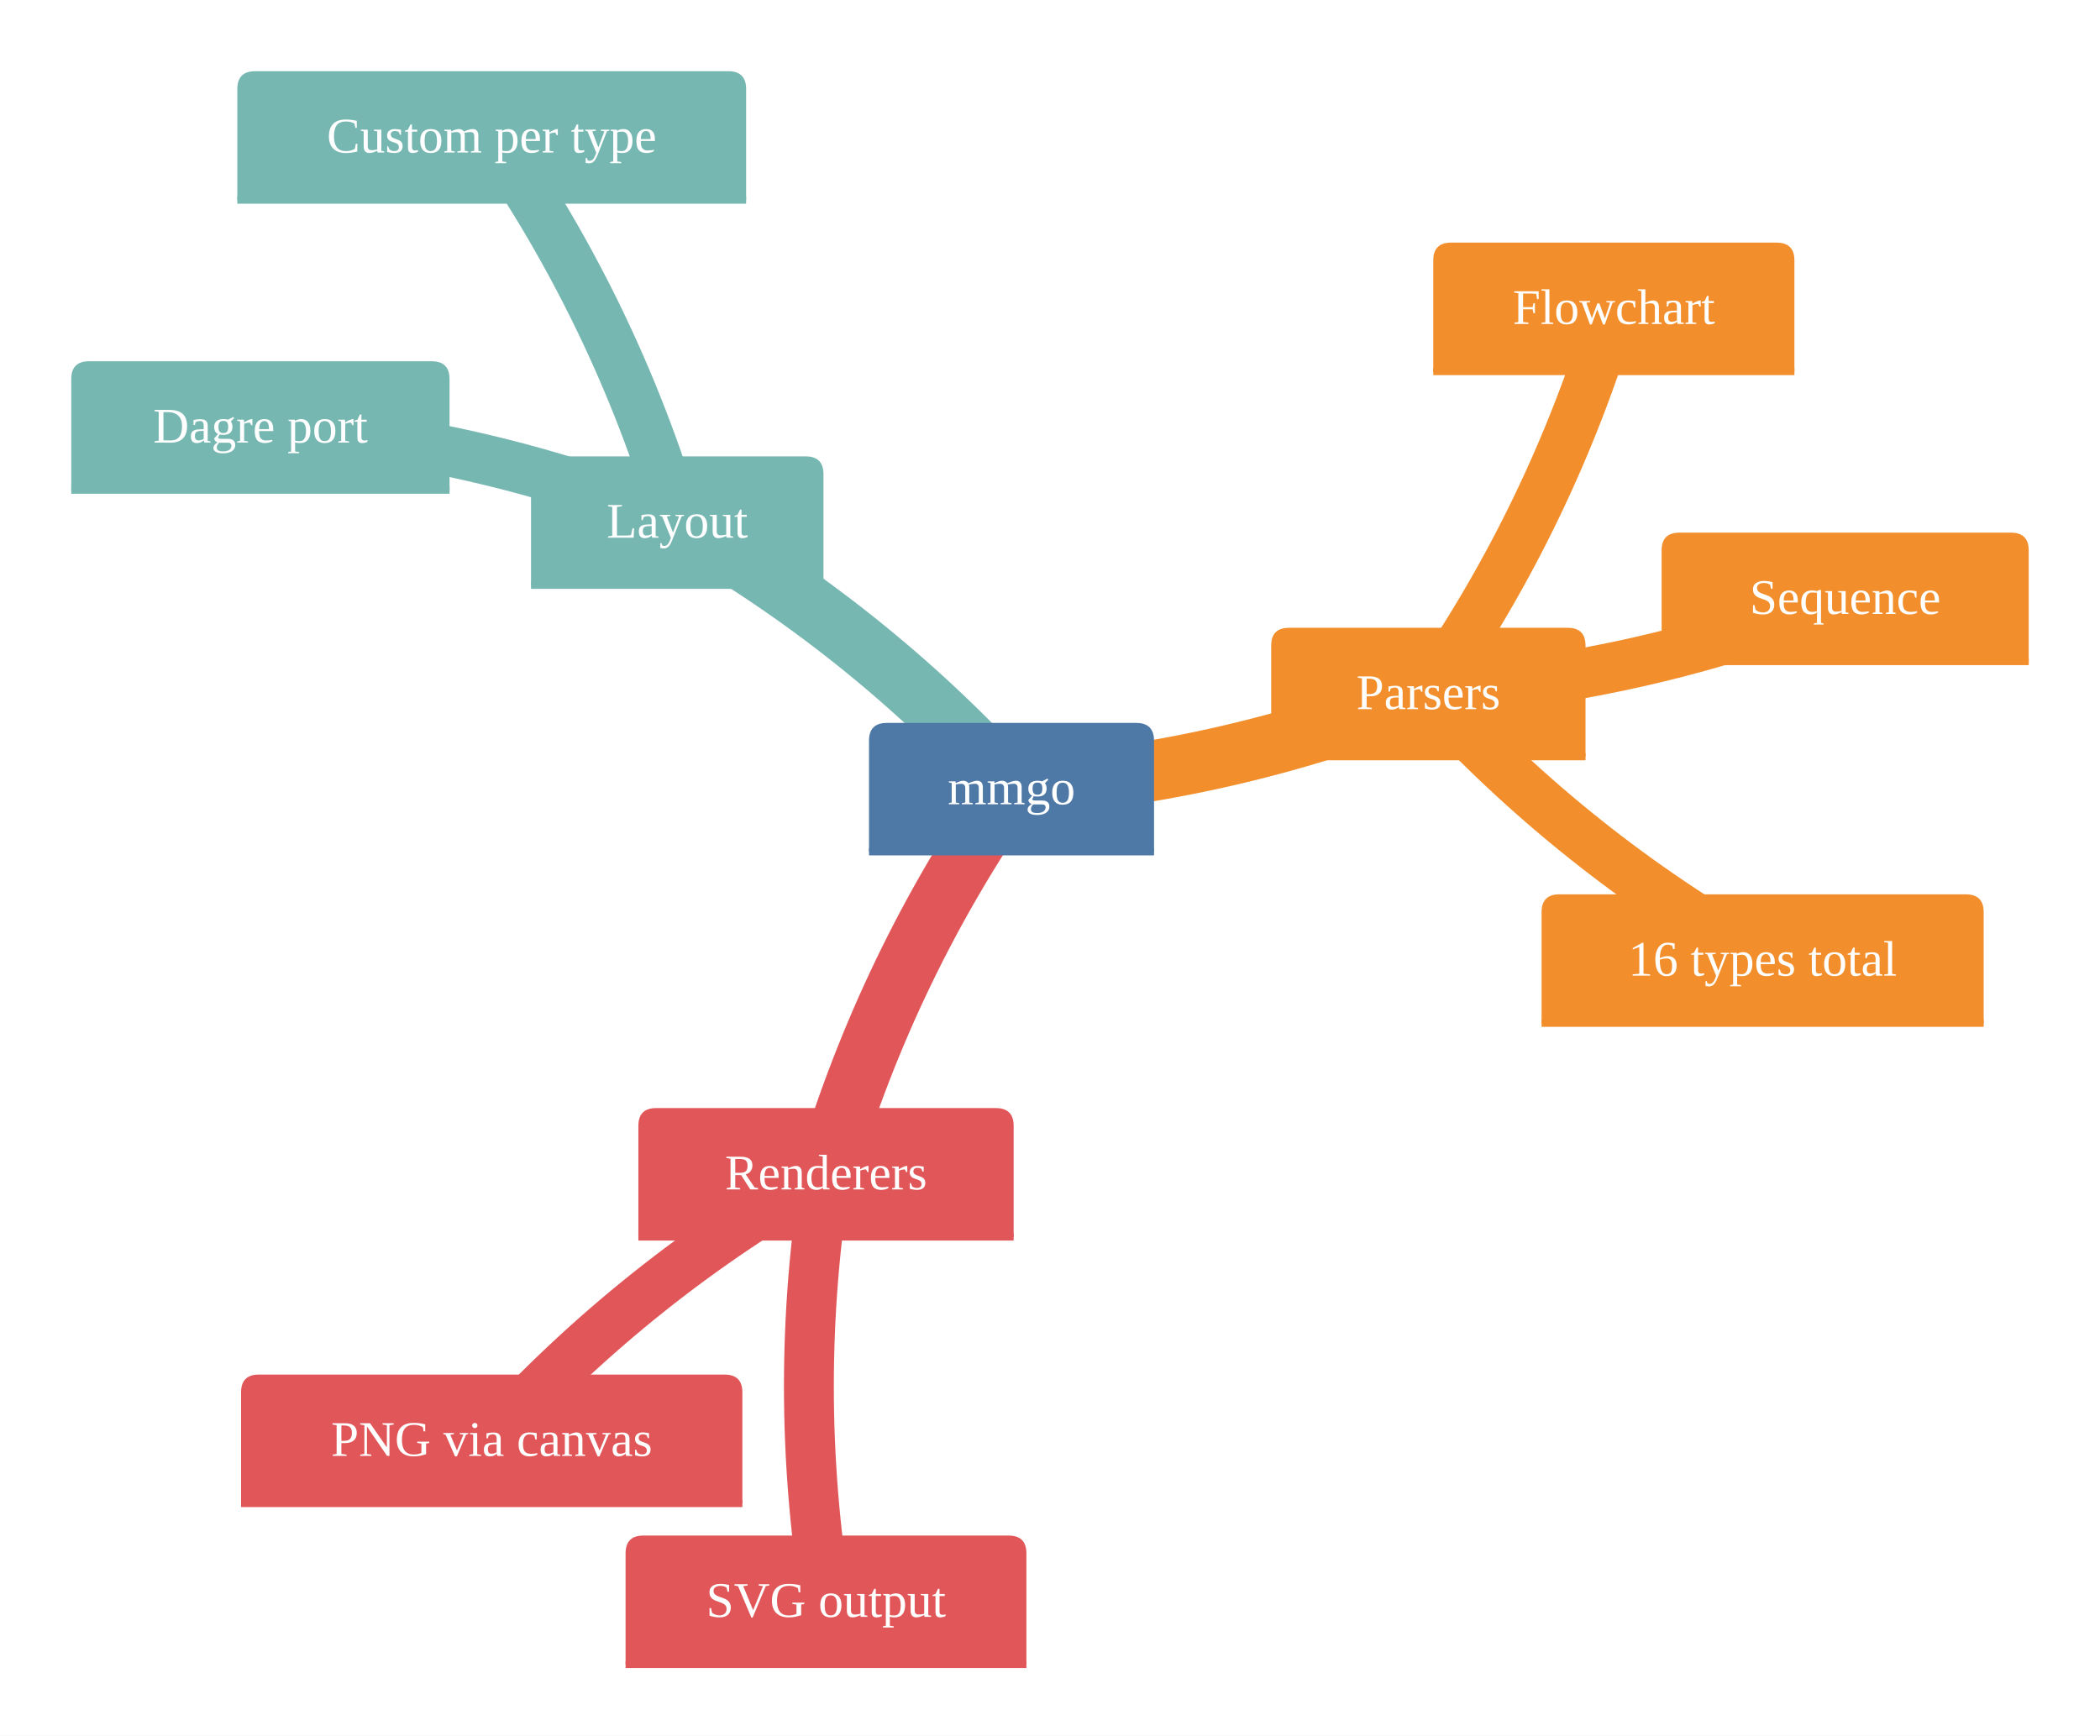
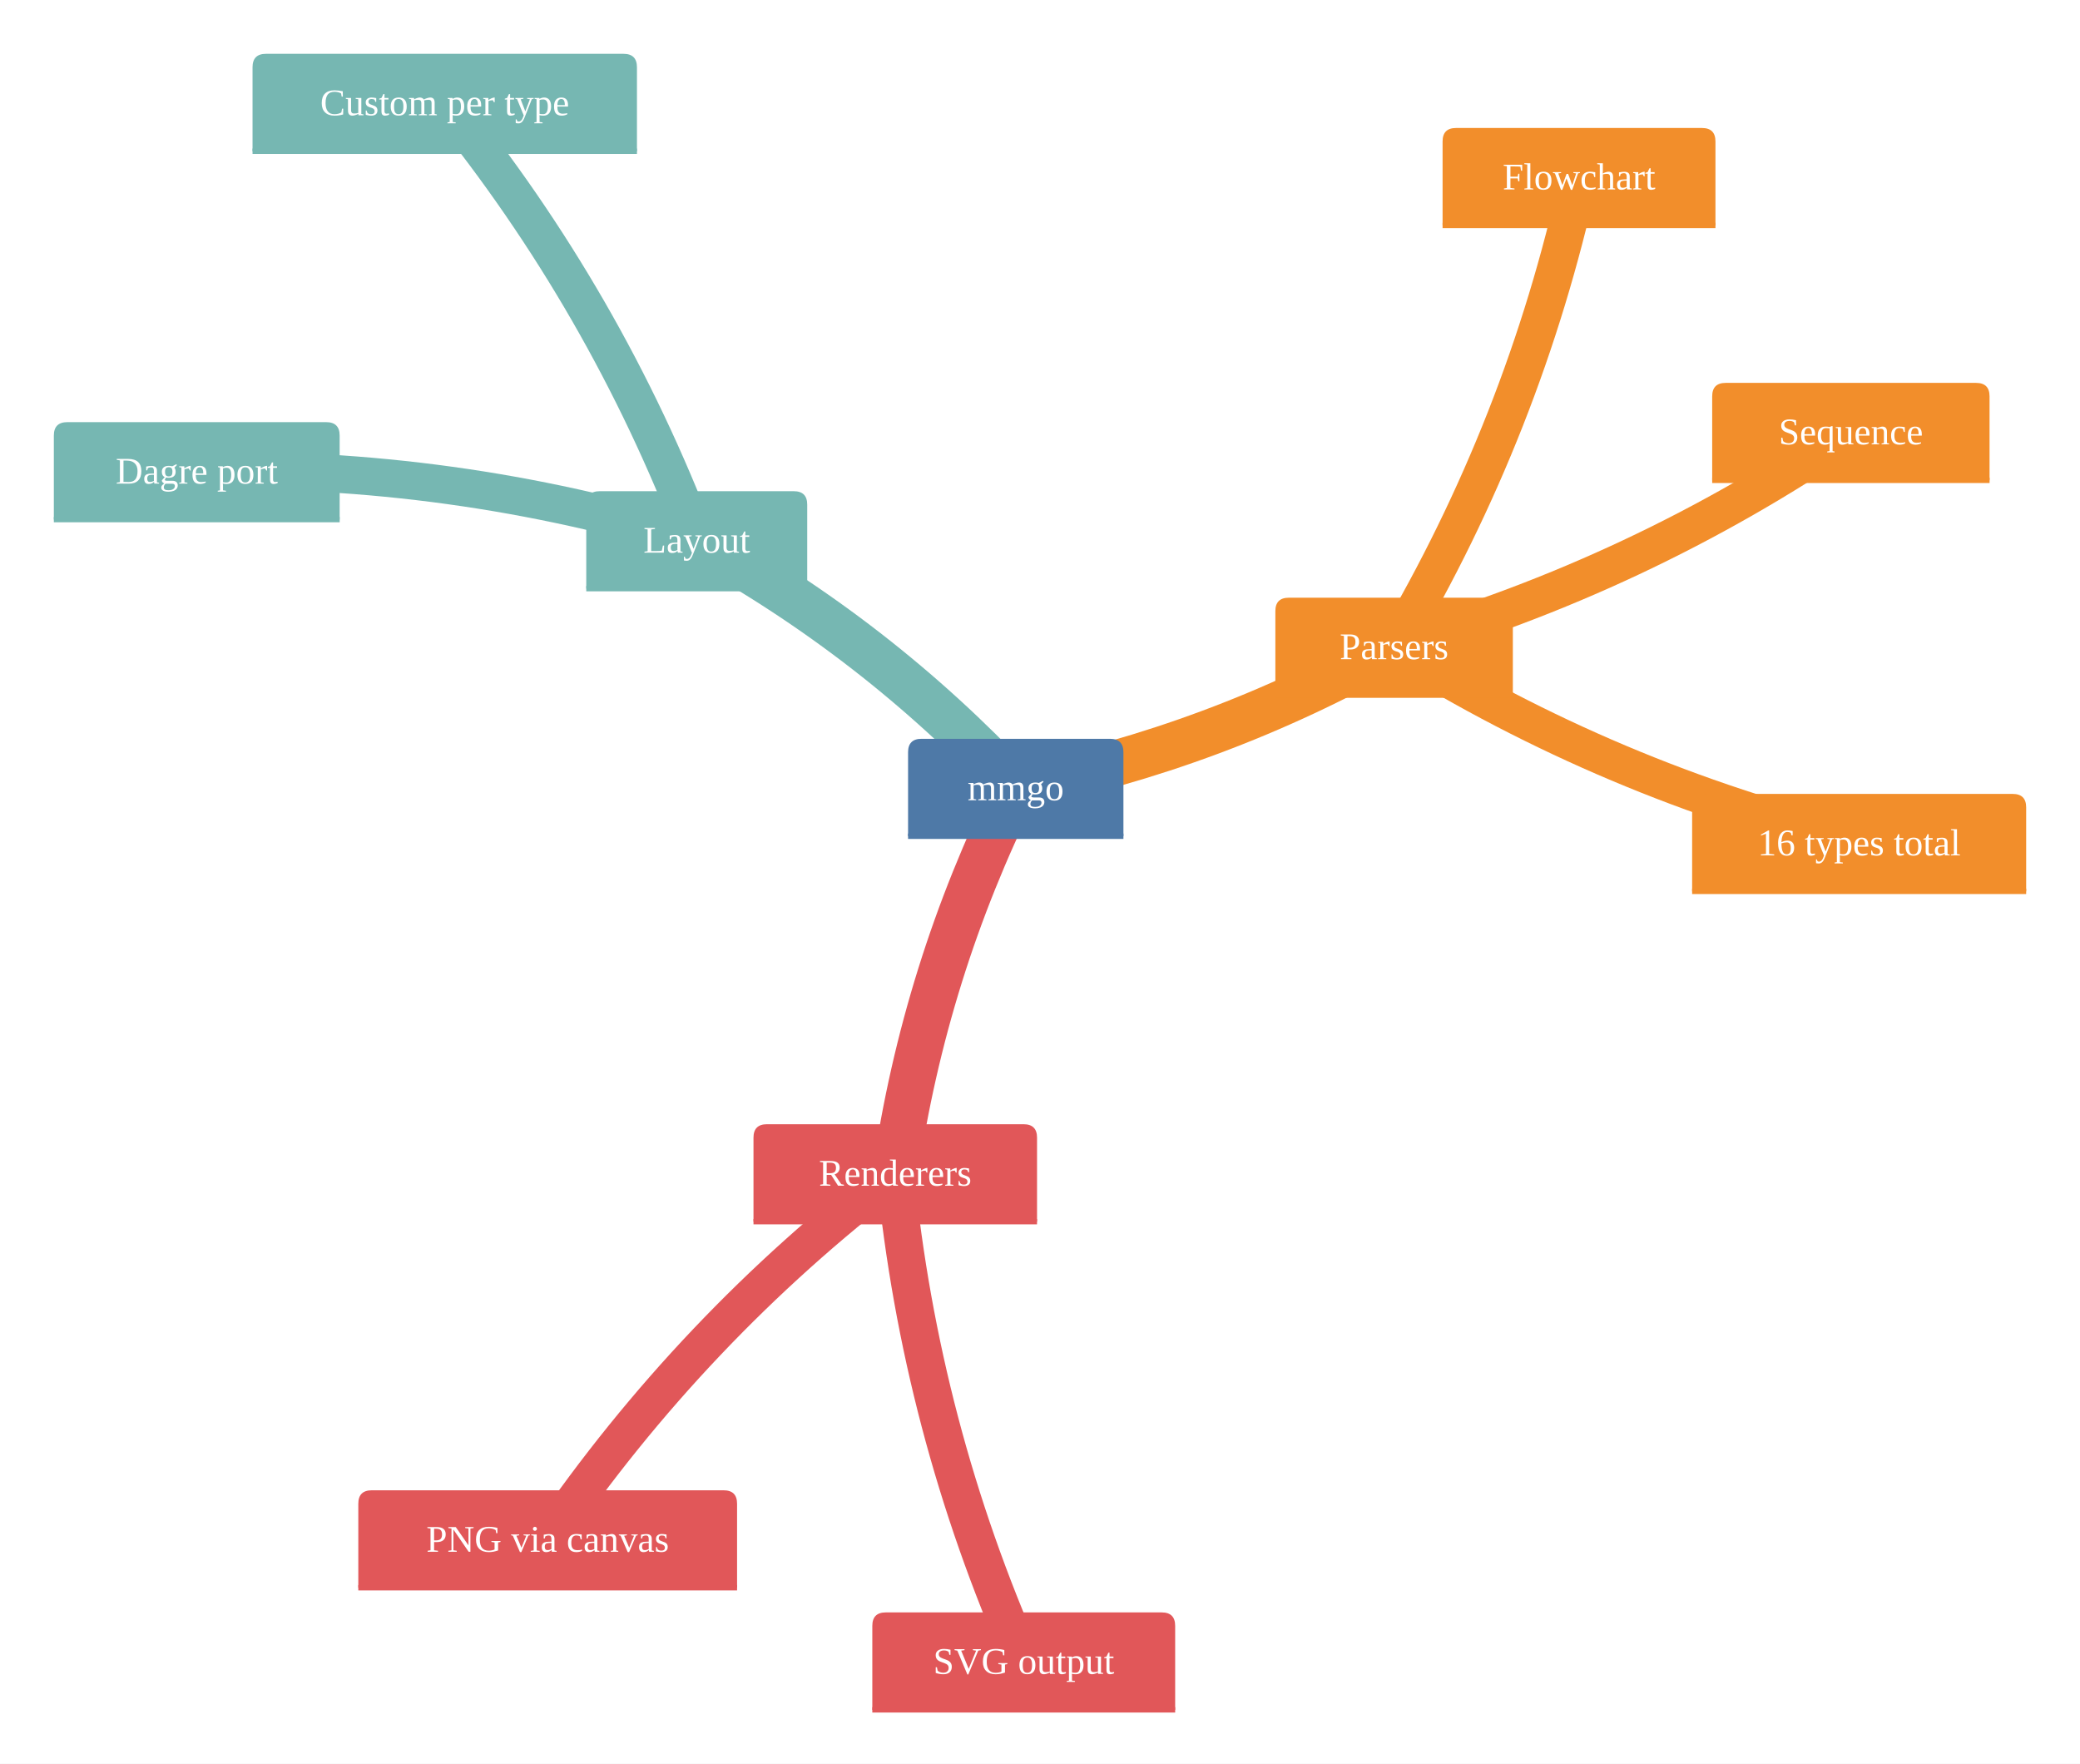
- <svg xmlns="http://www.w3.org/2000/svg" viewBox="0 0 589.40 487.24" role="graphics-document document" aria-roledescription="mindmap">
-   <rect x="0.00" y="0.00" width="589.40" height="487.24" style="fill:#fff;stroke:none" />
+ <svg xmlns="http://www.w3.org/2000/svg" viewBox="0 0 772.66 655.10" role="graphics-document document" aria-roledescription="mindmap">
+   <rect x="0.00" y="0.00" width="772.66" height="655.10" style="fill:#fff;stroke:none" />
  <g>
-     <path d="M283.90,221.03 Q344.53,217.04 400.89,194.33" style="stroke:#f28e2b;stroke-width:17;fill:none" />
-     <path d="M400.89,194.33 Q435.57,144.43 452.95,86.21" style="stroke:#f28e2b;stroke-width:14;fill:none" />
-     <path d="M400.89,194.33 Q461.52,190.33 517.88,167.62" style="stroke:#f28e2b;stroke-width:14;fill:none" />
-     <path d="M400.89,194.33 Q441.81,239.24 494.71,269.15" style="stroke:#f28e2b;stroke-width:14;fill:none" />
-     <path d="M283.90,221.03 Q249.21,270.92 231.83,329.15" style="stroke:#e15759;stroke-width:17;fill:none" />
-     <path d="M231.83,329.15 Q222.23,389.15 231.83,449.15" style="stroke:#e15759;stroke-width:14;fill:none" />
-     <path d="M231.83,329.15 Q178.94,359.05 138.01,403.96" style="stroke:#e15759;stroke-width:14;fill:none" />
-     <path d="M283.90,221.03 Q242.97,176.11 190.08,146.21" style="stroke:#76b7b2;stroke-width:17;fill:none" />
-     <path d="M190.08,146.21 Q133.72,123.50 73.09,119.51" style="stroke:#76b7b2;stroke-width:14;fill:none" />
-     <path d="M190.08,146.21 Q172.69,87.99 138.01,38.09" style="stroke:#76b7b2;stroke-width:14;fill:none" />
+     <path d="M377.32,292.52 Q451.79,277.55 517.87,240.11" style="stroke:#f28e2b;stroke-width:17;fill:none" />
+     <path d="M517.87,240.11 Q566.17,158.37 586.56,65.64" style="stroke:#f28e2b;stroke-width:14;fill:none" />
+     <path d="M517.87,240.11 Q609.09,213.79 687.55,160.32" style="stroke:#f28e2b;stroke-width:14;fill:none" />
+     <path d="M517.87,240.11 Q598.42,290.37 690.62,312.99" style="stroke:#f28e2b;stroke-width:14;fill:none" />
+     <path d="M377.32,292.52 Q343.49,360.52 332.56,435.68" style="stroke:#e15759;stroke-width:17;fill:none" />
+     <path d="M332.56,435.68 Q341.92,530.16 380.29,617.01" style="stroke:#e15759;stroke-width:14;fill:none" />
+     <path d="M332.56,435.68 Q257.13,493.34 203.45,571.65" style="stroke:#e15759;stroke-width:14;fill:none" />
+     <path d="M377.32,292.52 Q325.43,237.05 258.82,200.55" style="stroke:#76b7b2;stroke-width:17;fill:none" />
+     <path d="M258.82,200.55 Q168.01,172.87 73.09,174.90" style="stroke:#76b7b2;stroke-width:14;fill:none" />
+     <path d="M258.82,200.55 Q225.01,111.83 165.21,38.09" style="stroke:#76b7b2;stroke-width:14;fill:none" />
  </g>
  <g>
-     <g class="mindmap-node section-0" transform="translate(452.95,86.21)">
+     <g class="mindmap-node section-0" transform="translate(586.56,65.64)">
      <path d="M-50.68 13.09 v-26.19 q0,-5.00 5.00,-5.00 h91.36 q5.00,0 5.00,5.00 v31.19 H-50.68 Z" style="fill:#f28e2b;stroke:none" />
      <line x1="-50.68" y1="18.09" x2="50.68" y2="18.09" style="stroke:#f28e2b;stroke-width:2;fill:none" />
      <text x="0.00" y="0.00" text-anchor="middle" dominant-baseline="central" style="fill:#fff;font-size:14px">Flowchart</text>
    </g>
-     <g class="mindmap-node section-0" transform="translate(517.88,167.62)">
+     <g class="mindmap-node section-0" transform="translate(687.55,160.32)">
      <path d="M-51.52 13.09 v-26.19 q0,-5.00 5.00,-5.00 h93.03 q5.00,0 5.00,5.00 v31.19 H-51.52 Z" style="fill:#f28e2b;stroke:none" />
      <line x1="-51.52" y1="18.09" x2="51.52" y2="18.09" style="stroke:#f28e2b;stroke-width:2;fill:none" />
      <text x="0.00" y="0.00" text-anchor="middle" dominant-baseline="central" style="fill:#fff;font-size:14px">Sequence</text>
    </g>
-     <g class="mindmap-node section-0" transform="translate(494.71,269.15)">
+     <g class="mindmap-node section-0" transform="translate(690.62,312.99)">
      <path d="M-62.04 13.09 v-26.19 q0,-5.00 5.00,-5.00 h114.08 q5.00,0 5.00,5.00 v31.19 H-62.04 Z" style="fill:#f28e2b;stroke:none" />
      <line x1="-62.04" y1="18.09" x2="62.04" y2="18.09" style="stroke:#f28e2b;stroke-width:2;fill:none" />
      <text x="0.00" y="0.00" text-anchor="middle" dominant-baseline="central" style="fill:#fff;font-size:14px">16 types total</text>
    </g>
-     <g class="mindmap-node section-0" transform="translate(400.89,194.33)">
+     <g class="mindmap-node section-0" transform="translate(517.87,240.11)">
      <path d="M-44.11 13.09 v-26.19 q0,-5.00 5.00,-5.00 h78.22 q5.00,0 5.00,5.00 v31.19 H-44.11 Z" style="fill:#f28e2b;stroke:none" />
      <line x1="-44.11" y1="18.09" x2="44.11" y2="18.09" style="stroke:#f28e2b;stroke-width:2;fill:none" />
      <text x="0.00" y="0.00" text-anchor="middle" dominant-baseline="central" style="fill:#fff;font-size:14px">Parsers</text>
    </g>
-     <g class="mindmap-node section-1" transform="translate(231.83,449.15)">
+     <g class="mindmap-node section-1" transform="translate(380.29,617.01)">
      <path d="M-56.25 13.09 v-26.19 q0,-5.00 5.00,-5.00 h102.50 q5.00,0 5.00,5.00 v31.19 H-56.25 Z" style="fill:#e15759;stroke:none" />
      <line x1="-56.25" y1="18.09" x2="56.25" y2="18.09" style="stroke:#e15759;stroke-width:2;fill:none" />
      <text x="0.00" y="0.00" text-anchor="middle" dominant-baseline="central" style="fill:#fff;font-size:14px">SVG output</text>
    </g>
-     <g class="mindmap-node section-1" transform="translate(138.01,403.96)">
+     <g class="mindmap-node section-1" transform="translate(203.45,571.65)">
      <path d="M-70.35 13.09 v-26.19 q0,-5.00 5.00,-5.00 h130.70 q5.00,0 5.00,5.00 v31.19 H-70.35 Z" style="fill:#e15759;stroke:none" />
      <line x1="-70.35" y1="18.09" x2="70.35" y2="18.09" style="stroke:#e15759;stroke-width:2;fill:none" />
      <text x="0.00" y="0.00" text-anchor="middle" dominant-baseline="central" style="fill:#fff;font-size:14px">PNG via canvas</text>
    </g>
-     <g class="mindmap-node section-1" transform="translate(231.83,329.15)">
+     <g class="mindmap-node section-1" transform="translate(332.56,435.68)">
      <path d="M-52.66 13.09 v-26.19 q0,-5.00 5.00,-5.00 h95.33 q5.00,0 5.00,5.00 v31.19 H-52.66 Z" style="fill:#e15759;stroke:none" />
      <line x1="-52.66" y1="18.09" x2="52.66" y2="18.09" style="stroke:#e15759;stroke-width:2;fill:none" />
      <text x="0.00" y="0.00" text-anchor="middle" dominant-baseline="central" style="fill:#fff;font-size:14px">Renderers</text>
    </g>
-     <g class="mindmap-node section-2" transform="translate(73.09,119.51)">
+     <g class="mindmap-node section-2" transform="translate(73.09,174.90)">
      <path d="M-53.09 13.09 v-26.19 q0,-5.00 5.00,-5.00 h96.17 q5.00,0 5.00,5.00 v31.19 H-53.09 Z" style="fill:#76b7b2;stroke:none" />
      <line x1="-53.09" y1="18.09" x2="53.09" y2="18.09" style="stroke:#76b7b2;stroke-width:2;fill:none" />
      <text x="0.00" y="0.00" text-anchor="middle" dominant-baseline="central" style="fill:#fff;font-size:14px">Dagre port</text>
    </g>
-     <g class="mindmap-node section-2" transform="translate(138.01,38.09)">
+     <g class="mindmap-node section-2" transform="translate(165.21,38.09)">
      <path d="M-71.40 13.09 v-26.19 q0,-5.00 5.00,-5.00 h132.80 q5.00,0 5.00,5.00 v31.19 H-71.40 Z" style="fill:#76b7b2;stroke:none" />
      <line x1="-71.40" y1="18.09" x2="71.40" y2="18.09" style="stroke:#76b7b2;stroke-width:2;fill:none" />
      <text x="0.00" y="0.00" text-anchor="middle" dominant-baseline="central" style="fill:#fff;font-size:14px">Custom per type</text>
    </g>
-     <g class="mindmap-node section-2" transform="translate(190.08,146.21)">
+     <g class="mindmap-node section-2" transform="translate(258.82,200.55)">
      <path d="M-41.04 13.09 v-26.19 q0,-5.00 5.00,-5.00 h72.08 q5.00,0 5.00,5.00 v31.19 H-41.04 Z" style="fill:#76b7b2;stroke:none" />
      <line x1="-41.04" y1="18.09" x2="41.04" y2="18.09" style="stroke:#76b7b2;stroke-width:2;fill:none" />
      <text x="0.00" y="0.00" text-anchor="middle" dominant-baseline="central" style="fill:#fff;font-size:14px">Layout</text>
    </g>
-     <g class="mindmap-node section-root" transform="translate(283.90,221.03)">
+     <g class="mindmap-node section-root" transform="translate(377.32,292.52)">
      <path d="M-40.00 13.09 v-26.19 q0,-5.00 5.00,-5.00 h70.00 q5.00,0 5.00,5.00 v31.19 H-40.00 Z" style="fill:#4e79a7;stroke:none" />
      <line x1="-40.00" y1="18.09" x2="40.00" y2="18.09" style="stroke:#4e79a7;stroke-width:2;fill:none" />
      <text x="0.00" y="0.00" text-anchor="middle" dominant-baseline="central" style="fill:#fff;font-size:14px">mmgo</text>
    </g>
  </g>
</svg>
